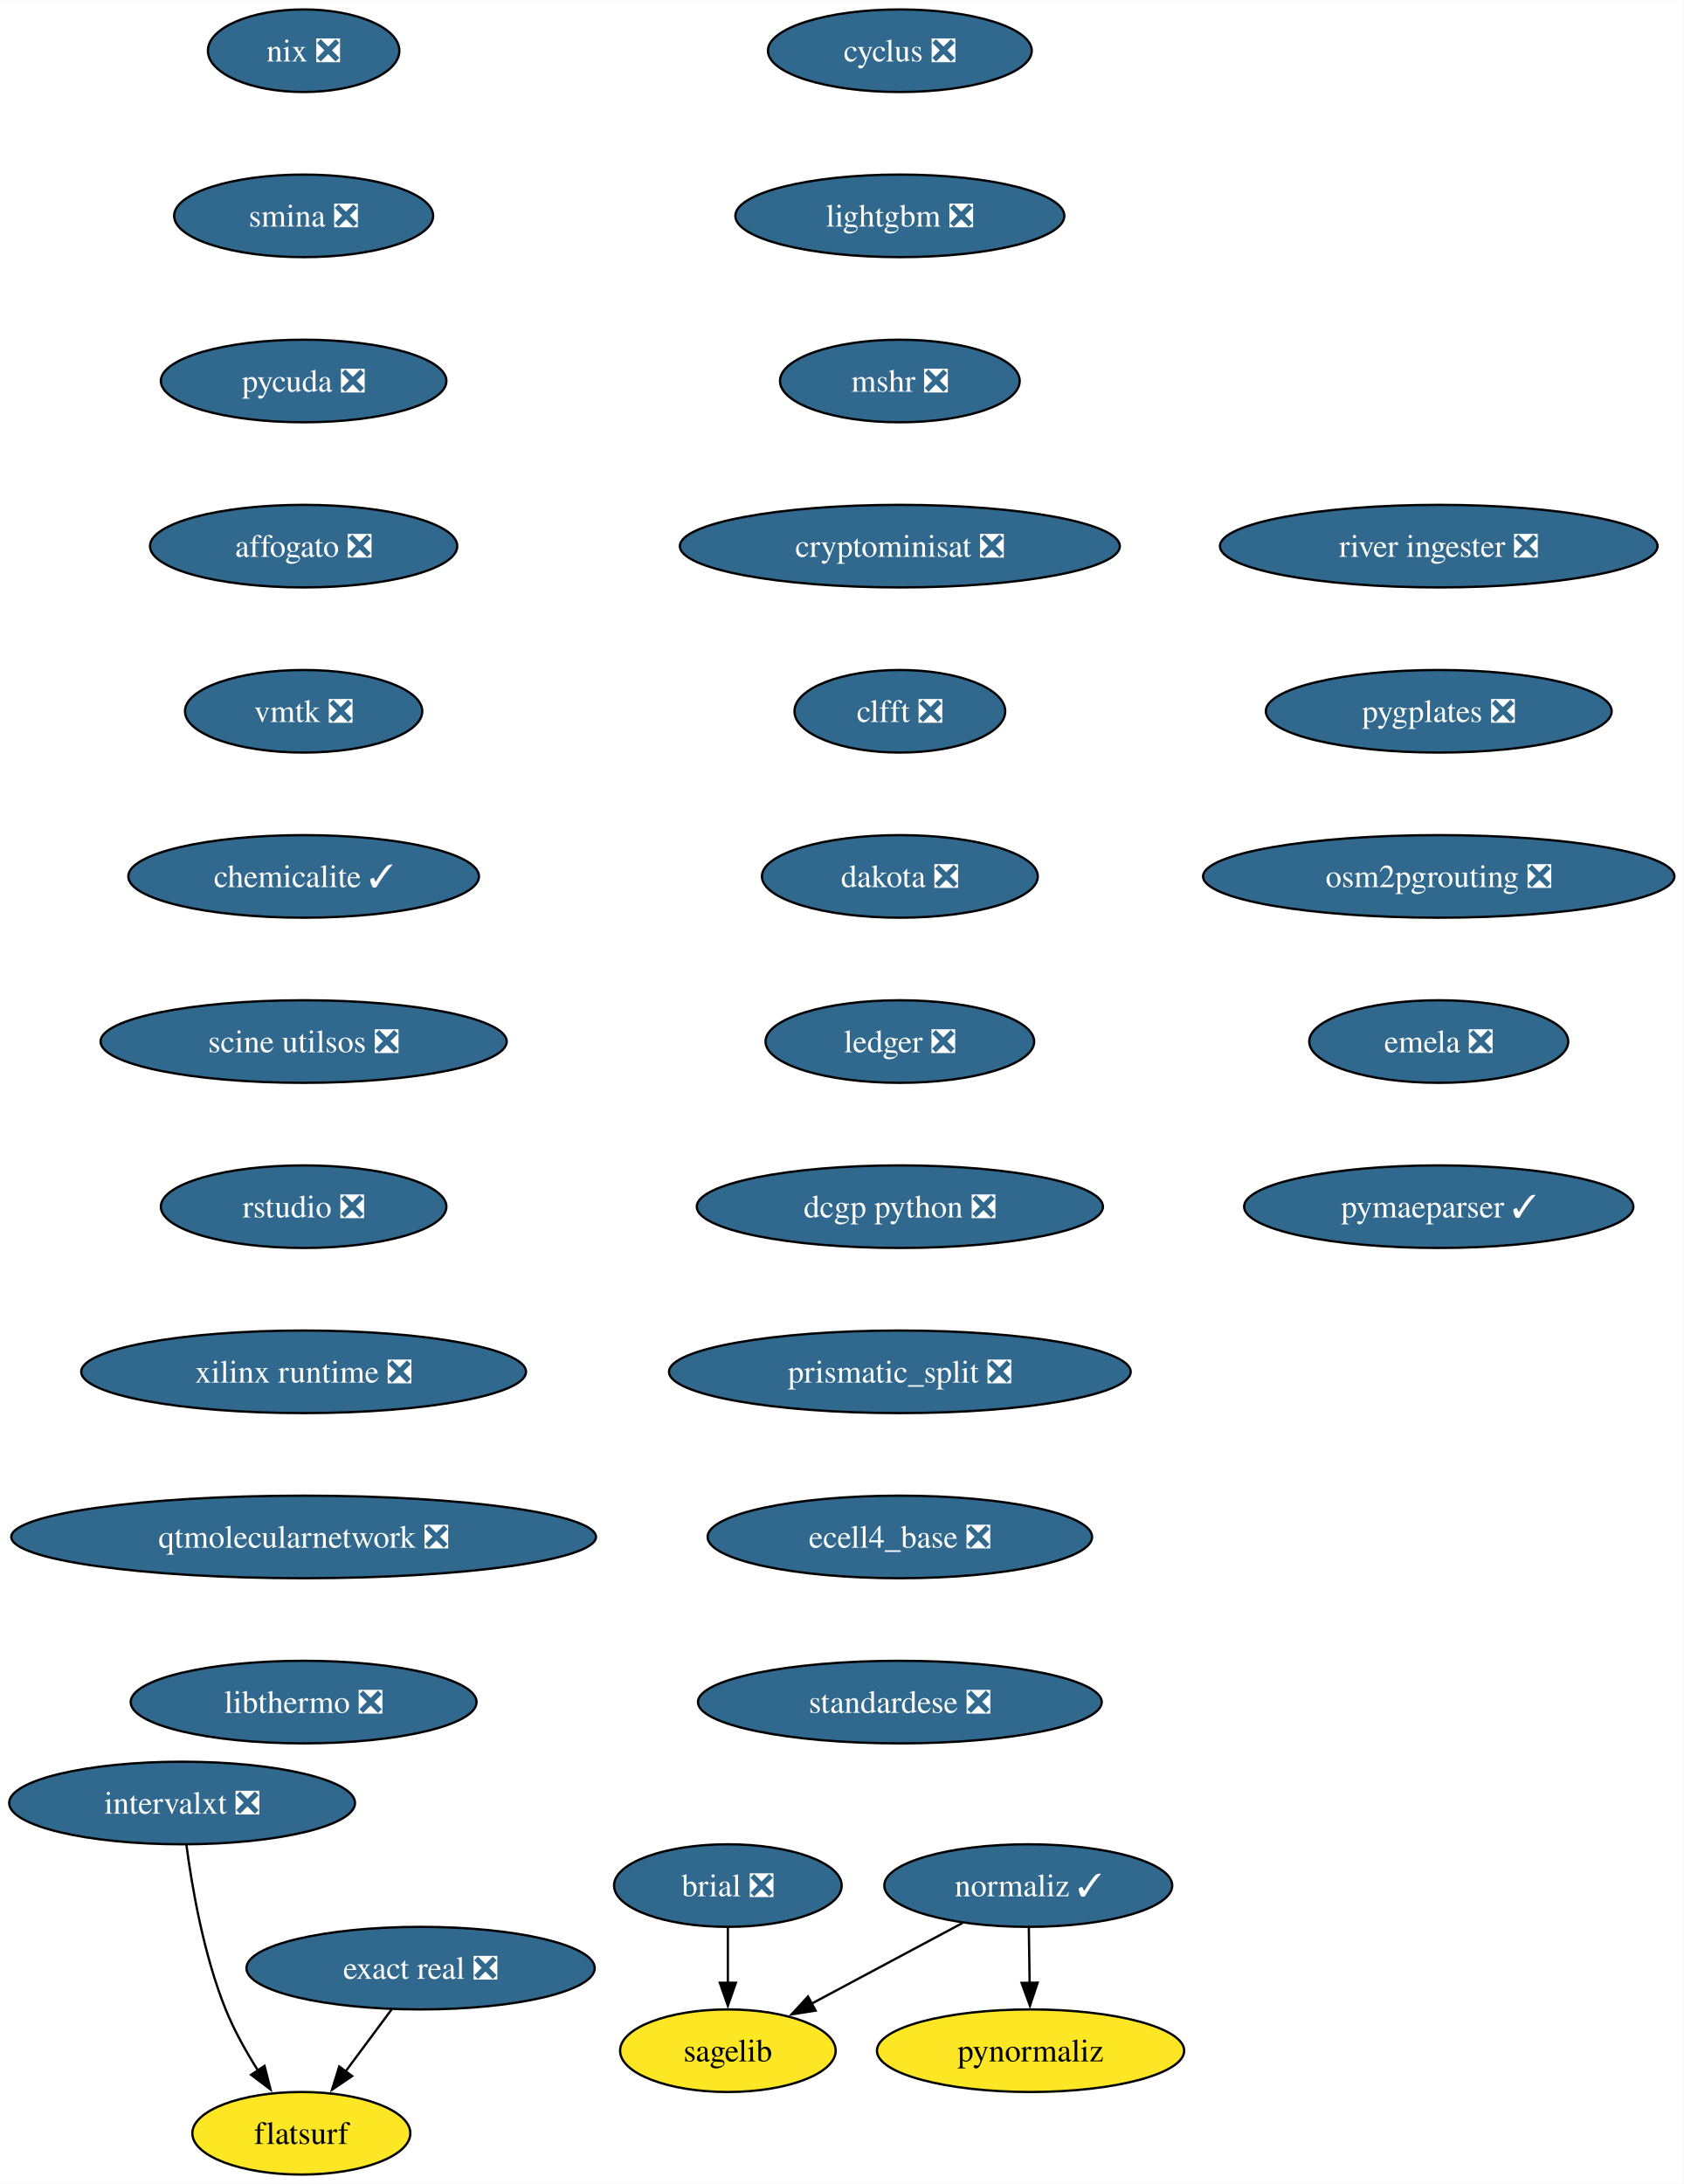
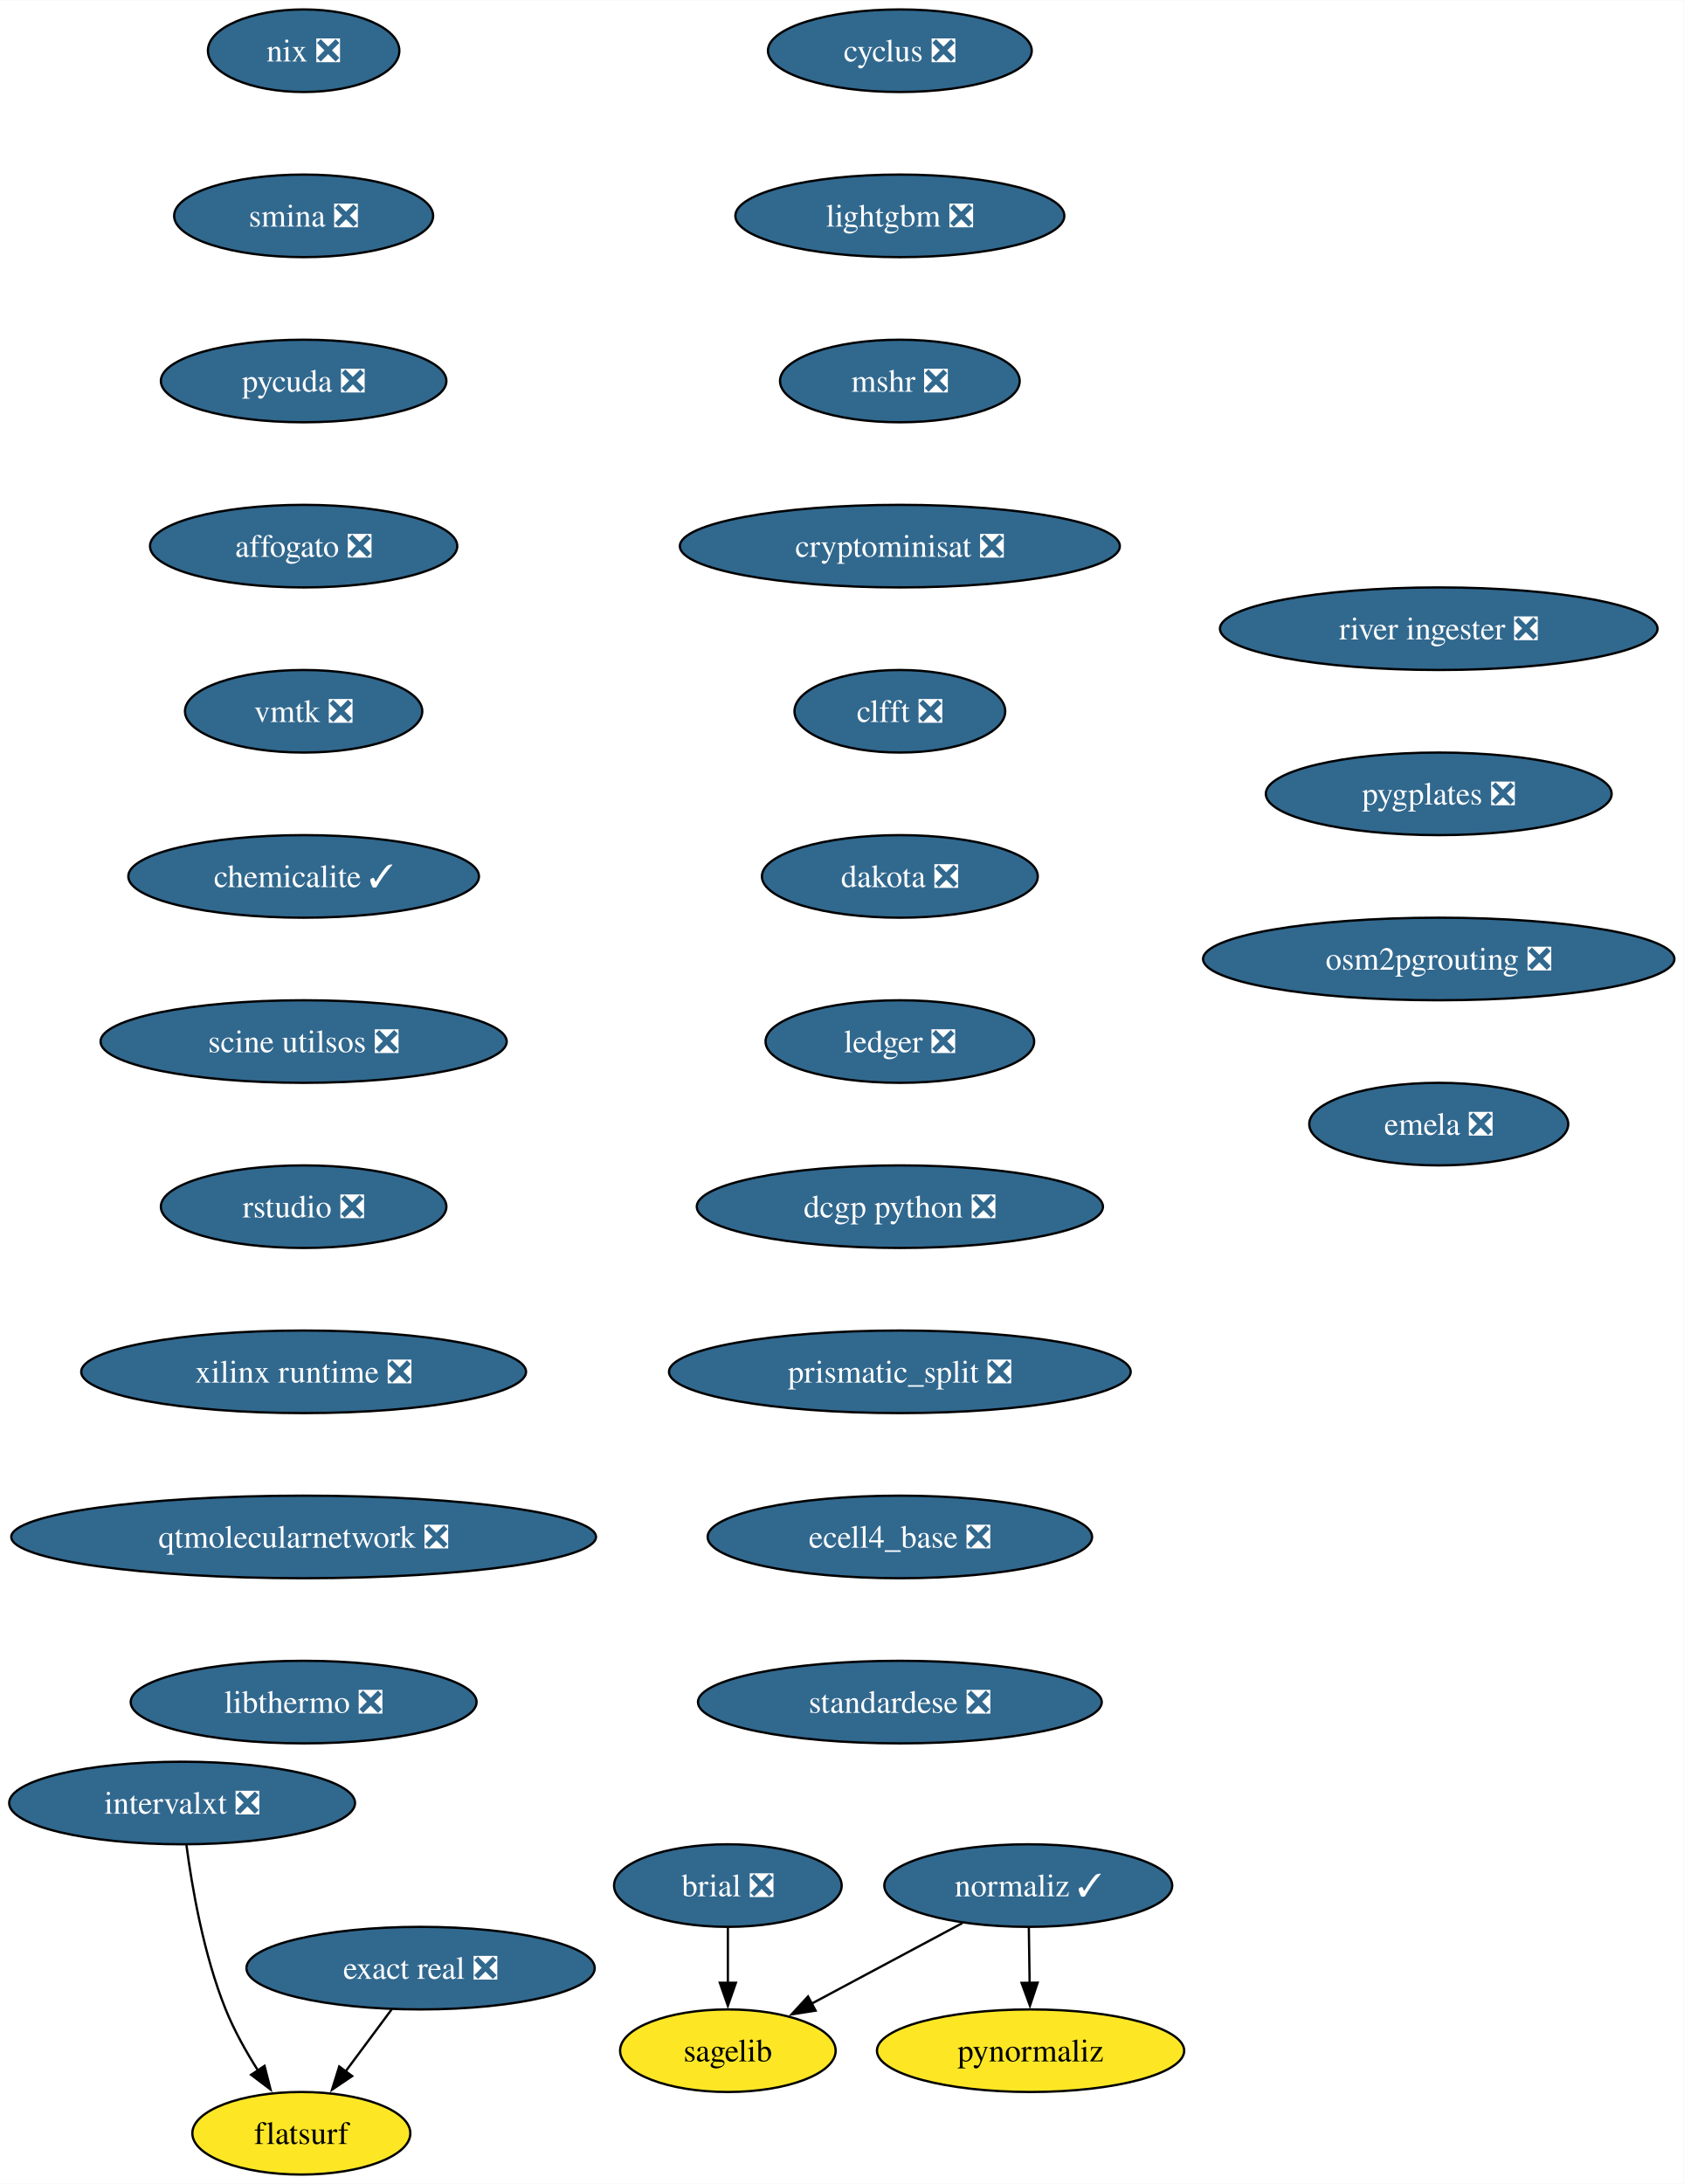
<svg xmlns="http://www.w3.org/2000/svg" xmlns:xlink="http://www.w3.org/1999/xlink" width="734pt" height="952pt" viewBox="0.00 0.00 734.18 952.00">
  <g id="graph0" class="graph" transform="scale(1 1) rotate(0) translate(4 948)">
    <polygon fill="white" stroke="none" points="-4,4 -4,-948 730.18,-948 730.18,4 -4,4" />
    <g id="node1" class="node">
      <g id="a_node1">
        <a xlink:href="https://github.com/conda-forge/brial-feedstock/pull/37" xlink:title="brial ❎">
          <ellipse fill="#31688e" stroke="black" cx="313.41" cy="-126" rx="49.63" ry="18" />
          <text text-anchor="middle" x="313.41" y="-121.33" font-family="Times,serif" font-size="14.00" fill="white">brial ❎</text>
        </a>
      </g>
    </g>
    <g id="node2" class="node">
      <g id="a_node2">
        <a xlink:href="https://github.com/conda-forge/sagelib-feedstock" xlink:title="sagelib">
          <ellipse fill="#fde725" stroke="black" cx="313.41" cy="-54" rx="47" ry="18" />
          <text text-anchor="middle" x="313.41" y="-49.33" font-family="Times,serif" font-size="14.00">sagelib</text>
        </a>
      </g>
    </g>
    <g id="edge1" class="edge">
      <path fill="none" stroke="black" d="M313.41,-107.7C313.41,-100.41 313.41,-91.73 313.41,-83.54" />
      <polygon fill="black" stroke="black" points="316.91,-83.62 313.41,-73.62 309.91,-83.62 316.91,-83.62" />
    </g>
    <g id="node3" class="node">
      <g id="a_node3">
        <a xlink:href="https://github.com/conda-forge/cyclus-feedstock/pull/94" xlink:title="cyclus ❎">
          <ellipse fill="#31688e" stroke="black" cx="388.41" cy="-926" rx="57.52" ry="18" />
          <text text-anchor="middle" x="388.41" y="-921.33" font-family="Times,serif" font-size="14.00" fill="white">cyclus ❎</text>
        </a>
      </g>
    </g>
    <g id="node4" class="node">
      <g id="a_node4">
        <a xlink:href="https://github.com/conda-forge/lightgbm-feedstock/pull/64" xlink:title="lightgbm ❎">
          <ellipse fill="#31688e" stroke="black" cx="388.41" cy="-854" rx="71.73" ry="18" />
          <text text-anchor="middle" x="388.41" y="-849.33" font-family="Times,serif" font-size="14.00" fill="white">lightgbm ❎</text>
        </a>
      </g>
    </g>
    <g id="node5" class="node">
      <g id="a_node5">
        <a xlink:href="https://github.com/conda-forge/mshr-feedstock/pull/38" xlink:title="mshr ❎">
          <ellipse fill="#31688e" stroke="black" cx="388.41" cy="-782" rx="52.26" ry="18" />
          <text text-anchor="middle" x="388.41" y="-777.33" font-family="Times,serif" font-size="14.00" fill="white">mshr ❎</text>
        </a>
      </g>
    </g>
    <g id="node6" class="node">
      <g id="a_node6">
        <a xlink:href="https://github.com/conda-forge/cryptominisat-feedstock/pull/59" xlink:title="cryptominisat ❎">
          <ellipse fill="#31688e" stroke="black" cx="388.41" cy="-710" rx="95.93" ry="18" />
          <text text-anchor="middle" x="388.41" y="-705.33" font-family="Times,serif" font-size="14.00" fill="white">cryptominisat ❎</text>
        </a>
      </g>
    </g>
    <g id="node7" class="node">
      <g id="a_node7">
        <a xlink:href="https://github.com/conda-forge/clfft-feedstock/pull/19" xlink:title="clfft ❎">
          <ellipse fill="#31688e" stroke="black" cx="388.41" cy="-638" rx="45.95" ry="18" />
          <text text-anchor="middle" x="388.41" y="-633.33" font-family="Times,serif" font-size="14.00" fill="white">clfft ❎</text>
        </a>
      </g>
    </g>
    <g id="node8" class="node">
      <g id="a_node8">
        <a xlink:href="https://github.com/conda-forge/dakota-feedstock/pull/50" xlink:title="dakota ❎">
          <ellipse fill="#31688e" stroke="black" cx="388.41" cy="-566" rx="60.15" ry="18" />
          <text text-anchor="middle" x="388.41" y="-561.33" font-family="Times,serif" font-size="14.00" fill="white">dakota ❎</text>
        </a>
      </g>
    </g>
    <g id="node11" class="node">
      <g id="a_node11">
        <a xlink:href="https://github.com/conda-forge/ledger-feedstock/pull/39" xlink:title="ledger ❎">
          <ellipse fill="#31688e" stroke="black" cx="388.41" cy="-494" rx="58.57" ry="18" />
          <text text-anchor="middle" x="388.41" y="-489.32" font-family="Times,serif" font-size="14.00" fill="white">ledger ❎</text>
        </a>
      </g>
    </g>
    <g id="node9" class="node">
      <g id="a_node9">
        <a xlink:href="https://github.com/conda-forge/normaliz-feedstock/pull/58" xlink:title="normaliz ✓">
          <ellipse fill="#31688e" stroke="black" cx="444.41" cy="-126" rx="62.78" ry="18" />
          <text text-anchor="middle" x="444.41" y="-121.33" font-family="Times,serif" font-size="14.00" fill="white">normaliz ✓</text>
        </a>
      </g>
    </g>
    <g id="edge7" class="edge">
      <path fill="none" stroke="black" d="M415.66,-109.64C396.33,-99.31 370.69,-85.61 349.92,-74.51" />
      <polygon fill="black" stroke="black" points="351.67,-71.47 341.2,-69.85 348.37,-77.65 351.67,-71.47" />
    </g>
    <g id="node10" class="node">
      <g id="a_node10">
        <a xlink:href="https://github.com/conda-forge/pynormaliz-feedstock" xlink:title="pynormaliz">
          <ellipse fill="#fde725" stroke="black" cx="445.41" cy="-54" rx="66.99" ry="18" />
          <text text-anchor="middle" x="445.41" y="-49.33" font-family="Times,serif" font-size="14.00">pynormaliz</text>
        </a>
      </g>
    </g>
    <g id="edge8" class="edge">
      <path fill="none" stroke="black" d="M444.66,-107.7C444.76,-100.41 444.88,-91.73 445,-83.54" />
      <polygon fill="black" stroke="black" points="448.5,-83.67 445.14,-73.62 441.5,-83.57 448.5,-83.67" />
    </g>
    <g id="node12" class="node">
      <g id="a_node12">
        <a xlink:href="https://github.com/conda-forge/dcgp-python-feedstock/pull/27" xlink:title="dcgp python ❎">
          <ellipse fill="#31688e" stroke="black" cx="388.41" cy="-422" rx="88.56" ry="18" />
          <text text-anchor="middle" x="388.41" y="-417.32" font-family="Times,serif" font-size="14.00" fill="white">dcgp python ❎</text>
        </a>
      </g>
    </g>
    <g id="node13" class="node">
      <g id="a_node13">
        <a xlink:href="https://github.com/conda-forge/prismatic_split-feedstock/pull/55" xlink:title="prismatic_split ❎">
          <ellipse fill="#31688e" stroke="black" cx="388.41" cy="-350" rx="100.66" ry="18" />
          <text text-anchor="middle" x="388.41" y="-345.32" font-family="Times,serif" font-size="14.00" fill="white">prismatic_split ❎</text>
        </a>
      </g>
    </g>
    <g id="node14" class="node">
      <g id="a_node14">
        <a xlink:href="https://github.com/conda-forge/ecell4_base-feedstock/pull/30" xlink:title="ecell4_base ❎">
          <ellipse fill="#31688e" stroke="black" cx="388.41" cy="-278" rx="83.83" ry="18" />
          <text text-anchor="middle" x="388.41" y="-273.32" font-family="Times,serif" font-size="14.00" fill="white">ecell4_base ❎</text>
        </a>
      </g>
    </g>
    <g id="node15" class="node">
      <g id="a_node15">
        <a xlink:href="https://github.com/conda-forge/standardese-feedstock/pull/12" xlink:title="standardese ❎">
          <ellipse fill="#31688e" stroke="black" cx="388.41" cy="-206" rx="88.04" ry="18" />
          <text text-anchor="middle" x="388.41" y="-201.32" font-family="Times,serif" font-size="14.00" fill="white">standardese ❎</text>
        </a>
      </g>
    </g>
    <g id="node16" class="node">
      <g id="a_node16">
        <a xlink:href="https://github.com/conda-forge/nix-feedstock/pull/26" xlink:title="nix ❎">
          <ellipse fill="#31688e" stroke="black" cx="128.41" cy="-926" rx="41.74" ry="18" />
          <text text-anchor="middle" x="128.41" y="-921.33" font-family="Times,serif" font-size="14.00" fill="white">nix ❎</text>
        </a>
      </g>
    </g>
    <g id="node17" class="node">
      <g id="a_node17">
        <a xlink:href="https://github.com/conda-forge/smina-feedstock/pull/4" xlink:title="smina ❎">
          <ellipse fill="#31688e" stroke="black" cx="128.41" cy="-854" rx="56.47" ry="18" />
          <text text-anchor="middle" x="128.41" y="-849.33" font-family="Times,serif" font-size="14.00" fill="white">smina ❎</text>
        </a>
      </g>
    </g>
    <g id="node18" class="node">
      <g id="a_node18">
        <a xlink:href="https://github.com/conda-forge/pycuda-feedstock/pull/42" xlink:title="pycuda ❎">
          <ellipse fill="#31688e" stroke="black" cx="128.41" cy="-782" rx="62.26" ry="18" />
          <text text-anchor="middle" x="128.41" y="-777.33" font-family="Times,serif" font-size="14.00" fill="white">pycuda ❎</text>
        </a>
      </g>
    </g>
    <g id="node19" class="node">
      <g id="a_node19">
        <a xlink:href="https://github.com/conda-forge/affogato-feedstock/pull/20" xlink:title="affogato ❎">
          <ellipse fill="#31688e" stroke="black" cx="128.41" cy="-710" rx="66.99" ry="18" />
          <text text-anchor="middle" x="128.41" y="-705.33" font-family="Times,serif" font-size="14.00" fill="white">affogato ❎</text>
        </a>
      </g>
    </g>
    <g id="node20" class="node">
      <g id="a_node20">
        <a xlink:href="https://github.com/conda-forge/vmtk-feedstock/pull/27" xlink:title="vmtk ❎">
          <ellipse fill="#31688e" stroke="black" cx="128.41" cy="-638" rx="51.74" ry="18" />
          <text text-anchor="middle" x="128.41" y="-633.33" font-family="Times,serif" font-size="14.00" fill="white">vmtk ❎</text>
        </a>
      </g>
    </g>
    <g id="node24" class="node">
      <g id="a_node24">
        <a xlink:href="https://github.com/conda-forge/chemicalite-feedstock/pull/29" xlink:title="chemicalite ✓">
          <ellipse fill="#31688e" stroke="black" cx="128.41" cy="-566" rx="76.46" ry="18" />
          <text text-anchor="middle" x="128.41" y="-561.33" font-family="Times,serif" font-size="14.00" fill="white">chemicalite ✓</text>
        </a>
      </g>
    </g>
    <g id="node21" class="node">
      <g id="a_node21">
        <a xlink:href="https://github.com/conda-forge/exact-real-feedstock/pull/26" xlink:title="exact real ❎">
          <ellipse fill="#31688e" stroke="black" cx="179.41" cy="-90" rx="75.94" ry="18" />
          <text text-anchor="middle" x="179.41" y="-85.33" font-family="Times,serif" font-size="14.00" fill="white">exact real ❎</text>
        </a>
      </g>
    </g>
    <g id="node22" class="node">
      <g id="a_node22">
        <a xlink:href="https://github.com/conda-forge/flatsurf-feedstock" xlink:title="flatsurf">
          <ellipse fill="#fde725" stroke="black" cx="127.41" cy="-18" rx="47.53" ry="18" />
          <text text-anchor="middle" x="127.41" y="-13.32" font-family="Times,serif" font-size="14.00">flatsurf</text>
        </a>
      </g>
    </g>
    <g id="edge18" class="edge">
      <path fill="none" stroke="black" d="M166.82,-72.05C160.75,-63.89 153.34,-53.91 146.59,-44.82" />
      <polygon fill="black" stroke="black" points="149.56,-42.94 140.78,-37 143.94,-47.12 149.56,-42.94" />
    </g>
    <g id="node23" class="node">
      <g id="a_node23">
        <a xlink:href="https://github.com/conda-forge/intervalxt-feedstock/pull/23" xlink:title="intervalxt ❎">
          <ellipse fill="#31688e" stroke="black" cx="75.41" cy="-162" rx="75.41" ry="18" />
          <text text-anchor="middle" x="75.41" y="-157.32" font-family="Times,serif" font-size="14.00" fill="white">intervalxt ❎</text>
        </a>
      </g>
    </g>
    <g id="edge19" class="edge">
      <path fill="none" stroke="black" d="M77.29,-143.75C79.7,-125.43 84.77,-95.88 94.41,-72 98.1,-62.85 103.34,-53.51 108.56,-45.27" />
      <polygon fill="black" stroke="black" points="111.36,-47.38 113.97,-37.11 105.52,-43.51 111.36,-47.38" />
    </g>
    <g id="node25" class="node">
      <g id="a_node25">
        <a xlink:href="https://github.com/conda-forge/scine-utilsos-feedstock/pull/16" xlink:title="scine utilsos ❎">
          <ellipse fill="#31688e" stroke="black" cx="128.41" cy="-494" rx="88.56" ry="18" />
          <text text-anchor="middle" x="128.41" y="-489.32" font-family="Times,serif" font-size="14.00" fill="white">scine utilsos ❎</text>
        </a>
      </g>
    </g>
    <g id="node26" class="node">
      <g id="a_node26">
        <a xlink:href="https://github.com/conda-forge/rstudio-feedstock/pull/37" xlink:title="rstudio ❎">
          <ellipse fill="#31688e" stroke="black" cx="128.41" cy="-422" rx="62.26" ry="18" />
          <text text-anchor="middle" x="128.41" y="-417.32" font-family="Times,serif" font-size="14.00" fill="white">rstudio ❎</text>
        </a>
      </g>
    </g>
    <g id="node27" class="node">
      <g id="a_node27">
        <a xlink:href="https://github.com/conda-forge/xilinx-runtime-feedstock/pull/35" xlink:title="xilinx runtime ❎">
          <ellipse fill="#31688e" stroke="black" cx="128.41" cy="-350" rx="96.98" ry="18" />
          <text text-anchor="middle" x="128.41" y="-345.32" font-family="Times,serif" font-size="14.00" fill="white">xilinx runtime ❎</text>
        </a>
      </g>
    </g>
    <g id="node28" class="node">
      <g id="a_node28">
        <a xlink:href="https://github.com/conda-forge/qtmolecularnetwork-feedstock/pull/24" xlink:title="qtmolecularnetwork ❎">
          <ellipse fill="#31688e" stroke="black" cx="128.41" cy="-278" rx="127.49" ry="18" />
          <text text-anchor="middle" x="128.41" y="-273.32" font-family="Times,serif" font-size="14.00" fill="white">qtmolecularnetwork ❎</text>
        </a>
      </g>
    </g>
    <g id="node29" class="node">
      <g id="a_node29">
        <a xlink:href="https://github.com/conda-forge/libthermo-feedstock/pull/17" xlink:title="libthermo ❎">
          <ellipse fill="#31688e" stroke="black" cx="128.41" cy="-206" rx="75.41" ry="18" />
          <text text-anchor="middle" x="128.41" y="-201.32" font-family="Times,serif" font-size="14.00" fill="white">libthermo ❎</text>
        </a>
      </g>
    </g>
    <g id="node30" class="node">
      <g id="a_node30">
        <a xlink:href="https://github.com/conda-forge/river-ingester-feedstock/pull/29" xlink:title="river ingester ❎">
-           <ellipse fill="#31688e" stroke="black" cx="623.41" cy="-710" rx="95.4" ry="18" />
-           <text text-anchor="middle" x="623.41" y="-705.33" font-family="Times,serif" font-size="14.00" fill="white">river ingester ❎</text>
+           <ellipse fill="#31688e" stroke="black" cx="623.41" cy="-674" rx="95.4" ry="18" />
+           <text text-anchor="middle" x="623.41" y="-669.33" font-family="Times,serif" font-size="14.00" fill="white">river ingester ❎</text>
        </a>
      </g>
    </g>
    <g id="node31" class="node">
      <g id="a_node31">
        <a xlink:href="https://github.com/conda-forge/pygplates-feedstock/pull/26" xlink:title="pygplates ❎">
-           <ellipse fill="#31688e" stroke="black" cx="623.41" cy="-638" rx="75.41" ry="18" />
-           <text text-anchor="middle" x="623.41" y="-633.33" font-family="Times,serif" font-size="14.00" fill="white">pygplates ❎</text>
+           <ellipse fill="#31688e" stroke="black" cx="623.41" cy="-602" rx="75.41" ry="18" />
+           <text text-anchor="middle" x="623.41" y="-597.33" font-family="Times,serif" font-size="14.00" fill="white">pygplates ❎</text>
        </a>
      </g>
    </g>
    <g id="node32" class="node">
      <g id="a_node32">
        <a xlink:href="https://github.com/conda-forge/osm2pgrouting-feedstock/pull/3" xlink:title="osm2pgrouting ❎">
-           <ellipse fill="#31688e" stroke="black" cx="623.41" cy="-566" rx="102.77" ry="18" />
-           <text text-anchor="middle" x="623.41" y="-561.33" font-family="Times,serif" font-size="14.00" fill="white">osm2pgrouting ❎</text>
+           <ellipse fill="#31688e" stroke="black" cx="623.41" cy="-530" rx="102.77" ry="18" />
+           <text text-anchor="middle" x="623.41" y="-525.33" font-family="Times,serif" font-size="14.00" fill="white">osm2pgrouting ❎</text>
        </a>
      </g>
    </g>
    <g id="node33" class="node">
      <g id="a_node33">
        <a xlink:href="https://github.com/conda-forge/emela-feedstock/pull/2" xlink:title="emela ❎">
-           <ellipse fill="#31688e" stroke="black" cx="623.41" cy="-494" rx="56.47" ry="18" />
-           <text text-anchor="middle" x="623.41" y="-489.32" font-family="Times,serif" font-size="14.00" fill="white">emela ❎</text>
-         </a>
-       </g>
-     </g>
-     <g id="node34" class="node">
-       <g id="a_node34">
-         <a xlink:href="https://github.com/conda-forge/pymaeparser-feedstock/pull/1" xlink:title="pymaeparser ✓">
-           <ellipse fill="#31688e" stroke="black" cx="623.41" cy="-422" rx="84.88" ry="18" />
-           <text text-anchor="middle" x="623.41" y="-417.32" font-family="Times,serif" font-size="14.00" fill="white">pymaeparser ✓</text>
+           <ellipse fill="#31688e" stroke="black" cx="623.41" cy="-458" rx="56.47" ry="18" />
+           <text text-anchor="middle" x="623.41" y="-453.32" font-family="Times,serif" font-size="14.00" fill="white">emela ❎</text>
        </a>
      </g>
    </g>
  </g>
</svg>
